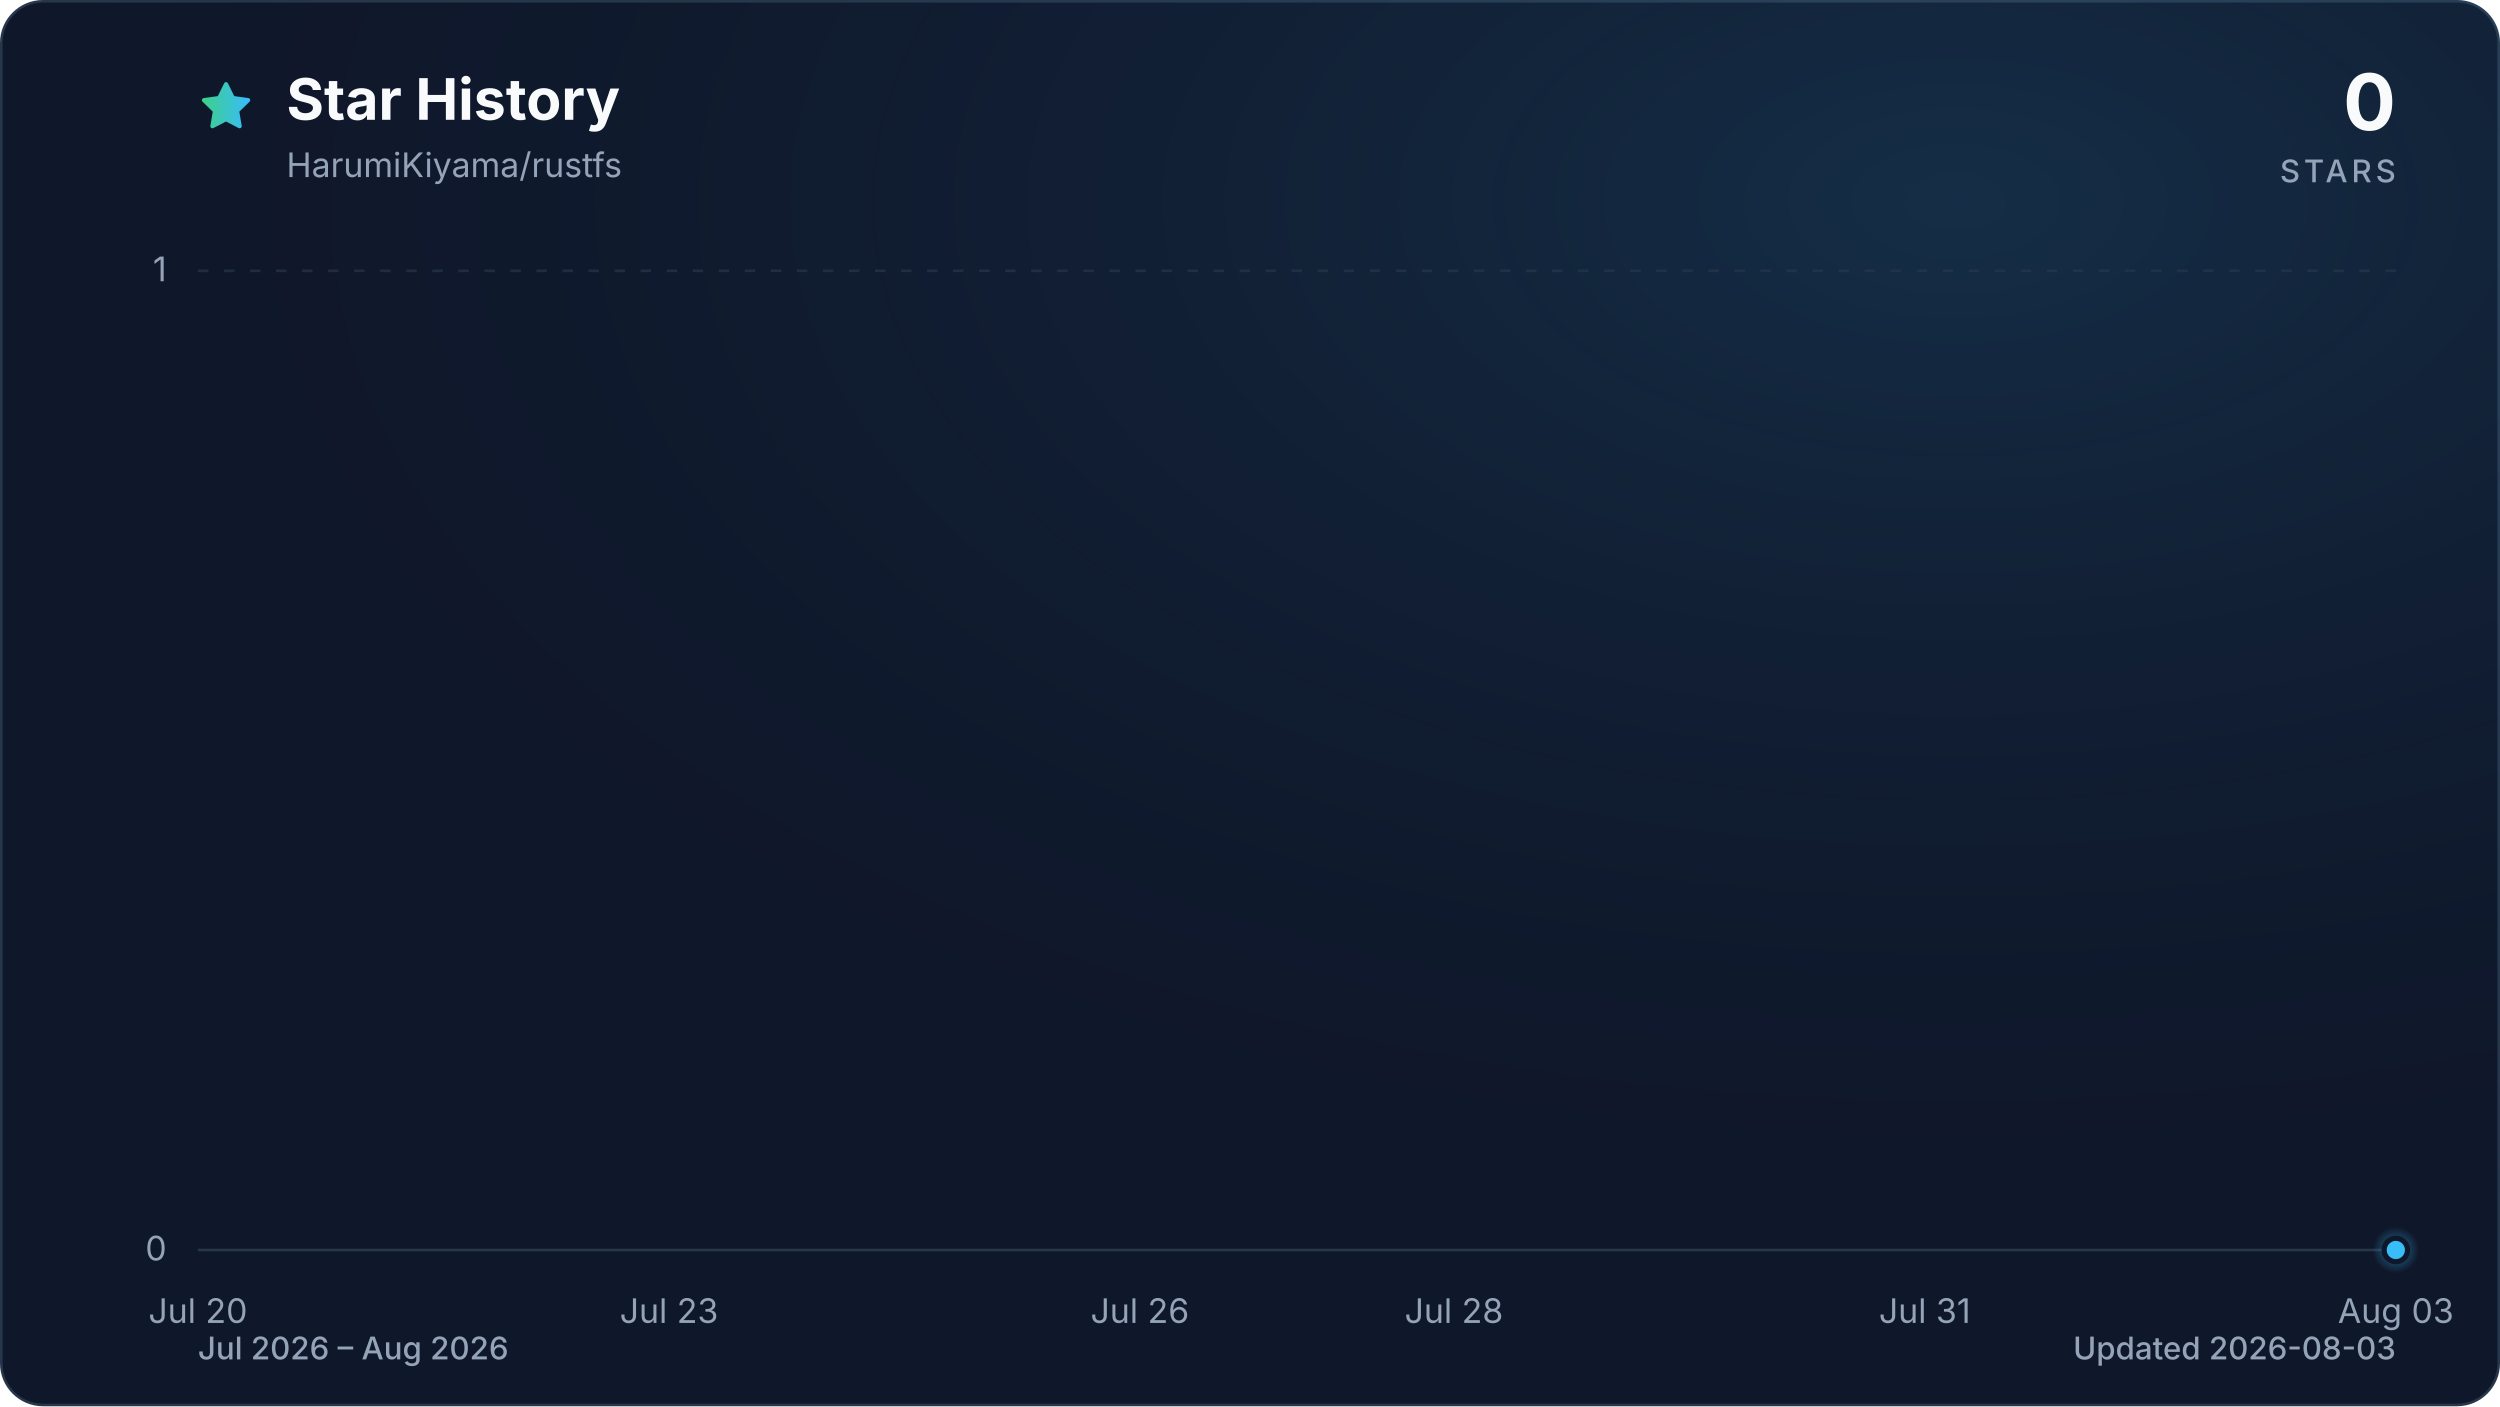
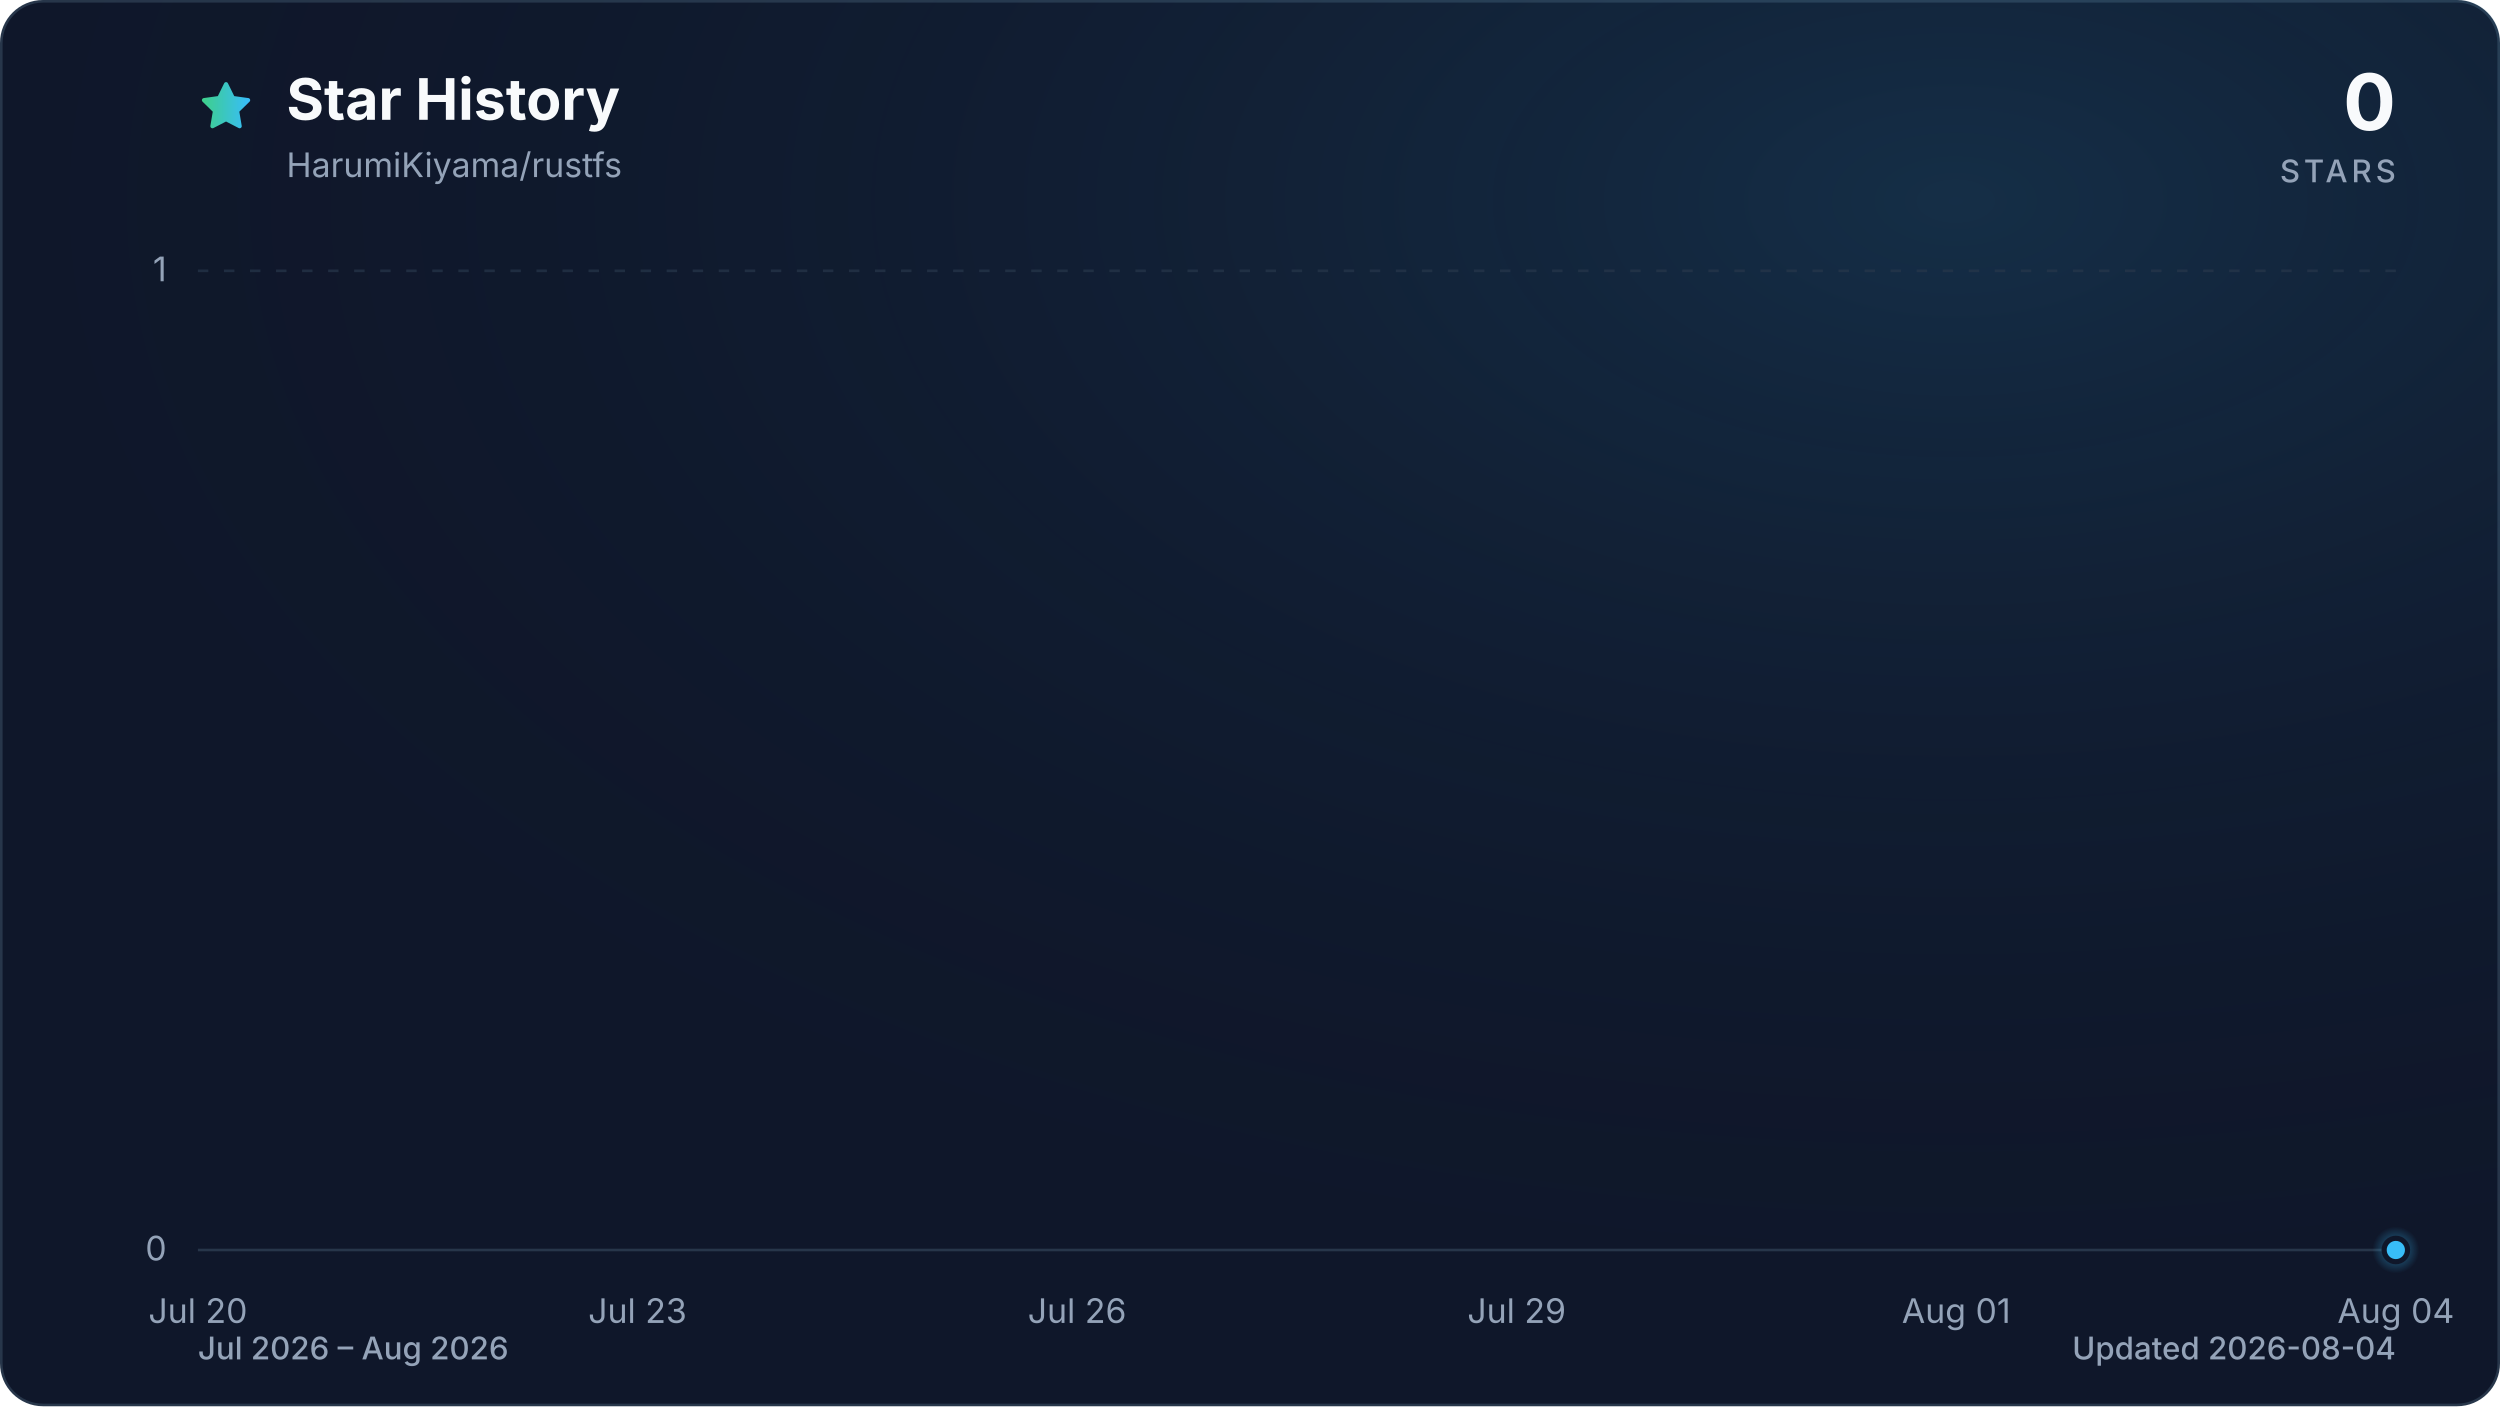
<svg xmlns="http://www.w3.org/2000/svg" viewBox="0 0 960 540" role="img" aria-labelledby="title description" data-style="gradient" data-variant="glow" data-animated="true">
  <defs>
    <linearGradient id="trend" x1="0" y1="0" x2="1" y2="0">
      <stop offset="0%" stop-color="#3ecf8e" />
      <stop offset="100%" stop-color="#38bdf8" />
    </linearGradient>
    <linearGradient id="area" x1="0" y1="0" x2="0" y2="1">
      <stop offset="0%" stop-color="#3ecf8e" stop-opacity="0.30" />
      <stop offset="55%" stop-color="#38bdf8" stop-opacity="0.10" />
      <stop offset="100%" stop-color="#38bdf8" stop-opacity="0.01" />
    </linearGradient>
    <radialGradient id="marker-halo" cx="50%" cy="50%" r="50%">
      <stop offset="0%" stop-color="#38bdf8" stop-opacity="0.55" />
      <stop offset="100%" stop-color="#38bdf8" stop-opacity="0" />
    </radialGradient>
    <radialGradient id="surface-glow" cx="78%" cy="14%" r="80%">
      <stop offset="0%" stop-color="#38bdf8" stop-opacity="0.14" />
      <stop offset="100%" stop-color="#0f172a" stop-opacity="0" />
    </radialGradient>
    <filter id="trend-glow" x="-20%" y="-20%" width="140%" height="140%">
      <feGaussianBlur stdDeviation="7" />
    </filter>
  </defs>
  <style>
.trend-enter{transform-box:fill-box;transform-origin:center;animation:trend-enter 520ms cubic-bezier(0.16,1,0.3,1)}
.marker-enter{transform-box:fill-box;transform-origin:center;animation:marker-enter 320ms cubic-bezier(0.16,1,0.3,1) 200ms both}
.marker-pulse{transform-box:fill-box;transform-origin:center;animation:marker-pulse 2.6s ease-out infinite}
@keyframes trend-enter{from{opacity:.35;transform:translateY(10px)}to{opacity:1;transform:translateY(0)}}
@keyframes marker-enter{from{opacity:0;transform:scale(.4)}to{opacity:1;transform:scale(1)}}
@keyframes marker-pulse{0%{opacity:.5;transform:scale(.7)}70%,100%{opacity:0;transform:scale(2.1)}}
@media (prefers-reduced-motion:reduce){.trend-enter,.marker-enter,.marker-pulse{animation:none!important}}
@media (prefers-reduced-motion:reduce){.marker-pulse{opacity:0}}
</style>
  <rect x="0.5" y="0.5" width="959" height="539" fill="#0f172a" stroke="#27364a" stroke-width="1" rx="16" />
  <rect width="960" height="540" fill="url(#surface-glow)" rx="16" />
  <path d="M12 2.6l2.9 5.9 6.5.9-4.7 4.6 1.1 6.5-5.8-3-5.8 3 1.1-6.5-4.7-4.6 6.5-.9L12 2.6Z" transform="translate(76 30) scale(.9)" fill="url(#trend)" stroke="url(#trend)" stroke-width="1.8" stroke-linejoin="round" aria-hidden="true" />
  <text x="110" y="46" fill="#f8fafc" font-family="ui-sans-serif, system-ui, -apple-system, BlinkMacSystemFont, 'Segoe UI', sans-serif" font-size="22" font-weight="700">Star History</text>
  <text x="110" y="68" fill="#94a3b8" font-family="ui-sans-serif, system-ui, -apple-system, BlinkMacSystemFont, 'Segoe UI', sans-serif" font-size="13">HarumiKiyama/rustfs</text>
  <text x="920" y="50" fill="#f8fafc" font-family="ui-sans-serif, system-ui, -apple-system, BlinkMacSystemFont, 'Segoe UI', sans-serif" font-size="30" font-weight="700" text-anchor="end">0</text>
  <text x="920" y="70" fill="#94a3b8" font-family="ui-sans-serif, system-ui, -apple-system, BlinkMacSystemFont, 'Segoe UI', sans-serif" font-size="12" font-weight="500" letter-spacing="1.5" text-anchor="end">STARS</text>
  <line x1="76" y1="480.0" x2="920" y2="480.0" stroke="#27364a" stroke-width="1" stroke-dasharray="0" opacity="1" />
  <text x="64" y="484.0" fill="#94a3b8" font-family="ui-sans-serif, system-ui, -apple-system, BlinkMacSystemFont, 'Segoe UI', sans-serif" font-size="13" text-anchor="end">0</text>
  <line x1="76" y1="104.0" x2="920" y2="104.0" stroke="#27364a" stroke-width="1" stroke-dasharray="4 6" opacity="0.7" />
  <text x="64" y="108.0" fill="#94a3b8" font-family="ui-sans-serif, system-ui, -apple-system, BlinkMacSystemFont, 'Segoe UI', sans-serif" font-size="13" text-anchor="end">1</text>
  <text x="76.0" y="508" fill="#94a3b8" font-family="ui-sans-serif, system-ui, -apple-system, BlinkMacSystemFont, 'Segoe UI', sans-serif" font-size="13" text-anchor="middle">Jul 20</text>
-   <text x="256.9" y="508" fill="#94a3b8" font-family="ui-sans-serif, system-ui, -apple-system, BlinkMacSystemFont, 'Segoe UI', sans-serif" font-size="13" text-anchor="middle">Jul 23</text>
-   <text x="437.7" y="508" fill="#94a3b8" font-family="ui-sans-serif, system-ui, -apple-system, BlinkMacSystemFont, 'Segoe UI', sans-serif" font-size="13" text-anchor="middle">Jul 26</text>
-   <text x="558.3" y="508" fill="#94a3b8" font-family="ui-sans-serif, system-ui, -apple-system, BlinkMacSystemFont, 'Segoe UI', sans-serif" font-size="13" text-anchor="middle">Jul 28</text>
-   <text x="739.1" y="508" fill="#94a3b8" font-family="ui-sans-serif, system-ui, -apple-system, BlinkMacSystemFont, 'Segoe UI', sans-serif" font-size="13" text-anchor="middle">Jul 31</text>
-   <text x="920.0" y="508" fill="#94a3b8" font-family="ui-sans-serif, system-ui, -apple-system, BlinkMacSystemFont, 'Segoe UI', sans-serif" font-size="13" text-anchor="middle">Aug 03</text>
+   <text x="244.8" y="508" fill="#94a3b8" font-family="ui-sans-serif, system-ui, -apple-system, BlinkMacSystemFont, 'Segoe UI', sans-serif" font-size="13" text-anchor="middle">Jul 23</text>
+   <text x="413.6" y="508" fill="#94a3b8" font-family="ui-sans-serif, system-ui, -apple-system, BlinkMacSystemFont, 'Segoe UI', sans-serif" font-size="13" text-anchor="middle">Jul 26</text>
+   <text x="582.4" y="508" fill="#94a3b8" font-family="ui-sans-serif, system-ui, -apple-system, BlinkMacSystemFont, 'Segoe UI', sans-serif" font-size="13" text-anchor="middle">Jul 29</text>
+   <text x="751.2" y="508" fill="#94a3b8" font-family="ui-sans-serif, system-ui, -apple-system, BlinkMacSystemFont, 'Segoe UI', sans-serif" font-size="13" text-anchor="middle">Aug 01</text>
+   <text x="920.0" y="508" fill="#94a3b8" font-family="ui-sans-serif, system-ui, -apple-system, BlinkMacSystemFont, 'Segoe UI', sans-serif" font-size="13" text-anchor="middle">Aug 04</text>
  <g class="trend-enter">
-     <path d="M 76.0 480.0 C 96.1 480.0, 116.2 480.0, 136.3 480.0 C 156.4 480.0, 176.5 480.0, 196.6 480.0 C 216.7 480.0, 236.8 480.0, 256.9 480.0 C 277.0 480.0, 297.0 480.0, 317.1 480.0 C 337.2 480.0, 357.3 480.0, 377.4 480.0 C 397.5 480.0, 417.6 480.0, 437.7 480.0 C 457.8 480.0, 477.9 480.0, 498.0 480.0 C 518.1 480.0, 538.2 480.0, 558.3 480.0 C 578.4 480.0, 598.5 480.0, 618.6 480.0 C 638.7 480.0, 658.8 480.0, 678.9 480.0 C 699.0 480.0, 719.0 480.0, 739.1 480.0 C 759.2 480.0, 779.3 480.0, 799.4 480.0 C 819.5 480.0, 839.6 480.0, 859.7 480.0 C 879.8 480.0, 899.9 480.0, 920.0 480.0 L 920.0 480.0 L 76.0 480.0 Z" fill="url(#area)" />
-     <path d="M 76.0 480.0 C 96.1 480.0, 116.2 480.0, 136.3 480.0 C 156.4 480.0, 176.5 480.0, 196.6 480.0 C 216.7 480.0, 236.8 480.0, 256.9 480.0 C 277.0 480.0, 297.0 480.0, 317.1 480.0 C 337.2 480.0, 357.3 480.0, 377.4 480.0 C 397.5 480.0, 417.6 480.0, 437.7 480.0 C 457.8 480.0, 477.9 480.0, 498.0 480.0 C 518.1 480.0, 538.2 480.0, 558.3 480.0 C 578.4 480.0, 598.5 480.0, 618.6 480.0 C 638.7 480.0, 658.8 480.0, 678.9 480.0 C 699.0 480.0, 719.0 480.0, 739.1 480.0 C 759.2 480.0, 779.3 480.0, 799.4 480.0 C 819.5 480.0, 839.6 480.0, 859.7 480.0 C 879.8 480.0, 899.9 480.0, 920.0 480.0" fill="none" stroke="url(#trend)" stroke-width="12" stroke-linecap="round" stroke-linejoin="round" opacity="0.16" filter="url(#trend-glow)" />
-     <path d="M 76.0 480.0 C 96.1 480.0, 116.2 480.0, 136.3 480.0 C 156.4 480.0, 176.5 480.0, 196.6 480.0 C 216.7 480.0, 236.8 480.0, 256.9 480.0 C 277.0 480.0, 297.0 480.0, 317.1 480.0 C 337.2 480.0, 357.3 480.0, 377.4 480.0 C 397.5 480.0, 417.6 480.0, 437.7 480.0 C 457.8 480.0, 477.9 480.0, 498.0 480.0 C 518.1 480.0, 538.2 480.0, 558.3 480.0 C 578.4 480.0, 598.5 480.0, 618.6 480.0 C 638.7 480.0, 658.8 480.0, 678.9 480.0 C 699.0 480.0, 719.0 480.0, 739.1 480.0 C 759.2 480.0, 779.3 480.0, 799.4 480.0 C 819.5 480.0, 839.6 480.0, 859.7 480.0 C 879.8 480.0, 899.9 480.0, 920.0 480.0" fill="none" stroke="url(#trend)" stroke-width="3" stroke-linecap="round" stroke-linejoin="round" />
+     <path d="M 76.0 480.0 C 94.8 480.0, 113.5 480.0, 132.3 480.0 C 151.0 480.0, 169.8 480.0, 188.5 480.0 C 207.3 480.0, 226.0 480.0, 244.8 480.0 C 263.6 480.0, 282.3 480.0, 301.1 480.0 C 319.8 480.0, 338.6 480.0, 357.3 480.0 C 376.1 480.0, 394.8 480.0, 413.6 480.0 C 432.4 480.0, 451.1 480.0, 469.9 480.0 C 488.6 480.0, 507.4 480.0, 526.1 480.0 C 544.9 480.0, 563.6 480.0, 582.4 480.0 C 601.2 480.0, 619.9 480.0, 638.7 480.0 C 657.4 480.0, 676.2 480.0, 694.9 480.0 C 713.7 480.0, 732.4 480.0, 751.2 480.0 C 770.0 480.0, 788.7 480.0, 807.5 480.0 C 826.2 480.0, 845.0 480.0, 863.7 480.0 C 882.5 480.0, 901.2 480.0, 920.0 480.0 L 920.0 480.0 L 76.0 480.0 Z" fill="url(#area)" />
+     <path d="M 76.0 480.0 C 94.8 480.0, 113.5 480.0, 132.3 480.0 C 151.0 480.0, 169.8 480.0, 188.5 480.0 C 207.3 480.0, 226.0 480.0, 244.8 480.0 C 263.6 480.0, 282.3 480.0, 301.1 480.0 C 319.8 480.0, 338.6 480.0, 357.3 480.0 C 376.1 480.0, 394.8 480.0, 413.6 480.0 C 432.4 480.0, 451.1 480.0, 469.9 480.0 C 488.6 480.0, 507.4 480.0, 526.1 480.0 C 544.9 480.0, 563.6 480.0, 582.4 480.0 C 601.2 480.0, 619.9 480.0, 638.7 480.0 C 657.4 480.0, 676.2 480.0, 694.9 480.0 C 713.7 480.0, 732.4 480.0, 751.2 480.0 C 770.0 480.0, 788.7 480.0, 807.5 480.0 C 826.2 480.0, 845.0 480.0, 863.7 480.0 C 882.5 480.0, 901.2 480.0, 920.0 480.0" fill="none" stroke="url(#trend)" stroke-width="12" stroke-linecap="round" stroke-linejoin="round" opacity="0.16" filter="url(#trend-glow)" />
+     <path d="M 76.0 480.0 C 94.8 480.0, 113.5 480.0, 132.3 480.0 C 151.0 480.0, 169.8 480.0, 188.5 480.0 C 207.3 480.0, 226.0 480.0, 244.8 480.0 C 263.6 480.0, 282.3 480.0, 301.1 480.0 C 319.8 480.0, 338.6 480.0, 357.3 480.0 C 376.1 480.0, 394.8 480.0, 413.6 480.0 C 432.4 480.0, 451.1 480.0, 469.9 480.0 C 488.6 480.0, 507.4 480.0, 526.1 480.0 C 544.9 480.0, 563.6 480.0, 582.4 480.0 C 601.2 480.0, 619.9 480.0, 638.7 480.0 C 657.4 480.0, 676.2 480.0, 694.9 480.0 C 713.7 480.0, 732.4 480.0, 751.2 480.0 C 770.0 480.0, 788.7 480.0, 807.5 480.0 C 826.2 480.0, 845.0 480.0, 863.7 480.0 C 882.5 480.0, 901.2 480.0, 920.0 480.0" fill="none" stroke="url(#trend)" stroke-width="3" stroke-linecap="round" stroke-linejoin="round" />
  </g>
  <g class="marker-enter">
    <circle class="marker-pulse" cx="920.0" cy="480.0" r="9" fill="url(#marker-halo)" />
    <circle cx="920.0" cy="480.0" r="4.5" fill="#38bdf8" stroke="#0f172a" stroke-width="2" />
  </g>
  <text x="76" y="522" fill="#94a3b8" font-family="ui-sans-serif, system-ui, -apple-system, BlinkMacSystemFont, 'Segoe UI', sans-serif" font-size="12" font-weight="500">Jul 2026 – Aug 2026</text>
-   <text x="920" y="522" fill="#94a3b8" font-family="ui-sans-serif, system-ui, -apple-system, BlinkMacSystemFont, 'Segoe UI', sans-serif" font-size="12" font-weight="500" text-anchor="end">Updated 2026-08-03</text>
+   <text x="920" y="522" fill="#94a3b8" font-family="ui-sans-serif, system-ui, -apple-system, BlinkMacSystemFont, 'Segoe UI', sans-serif" font-size="12" font-weight="500" text-anchor="end">Updated 2026-08-04</text>
</svg>
